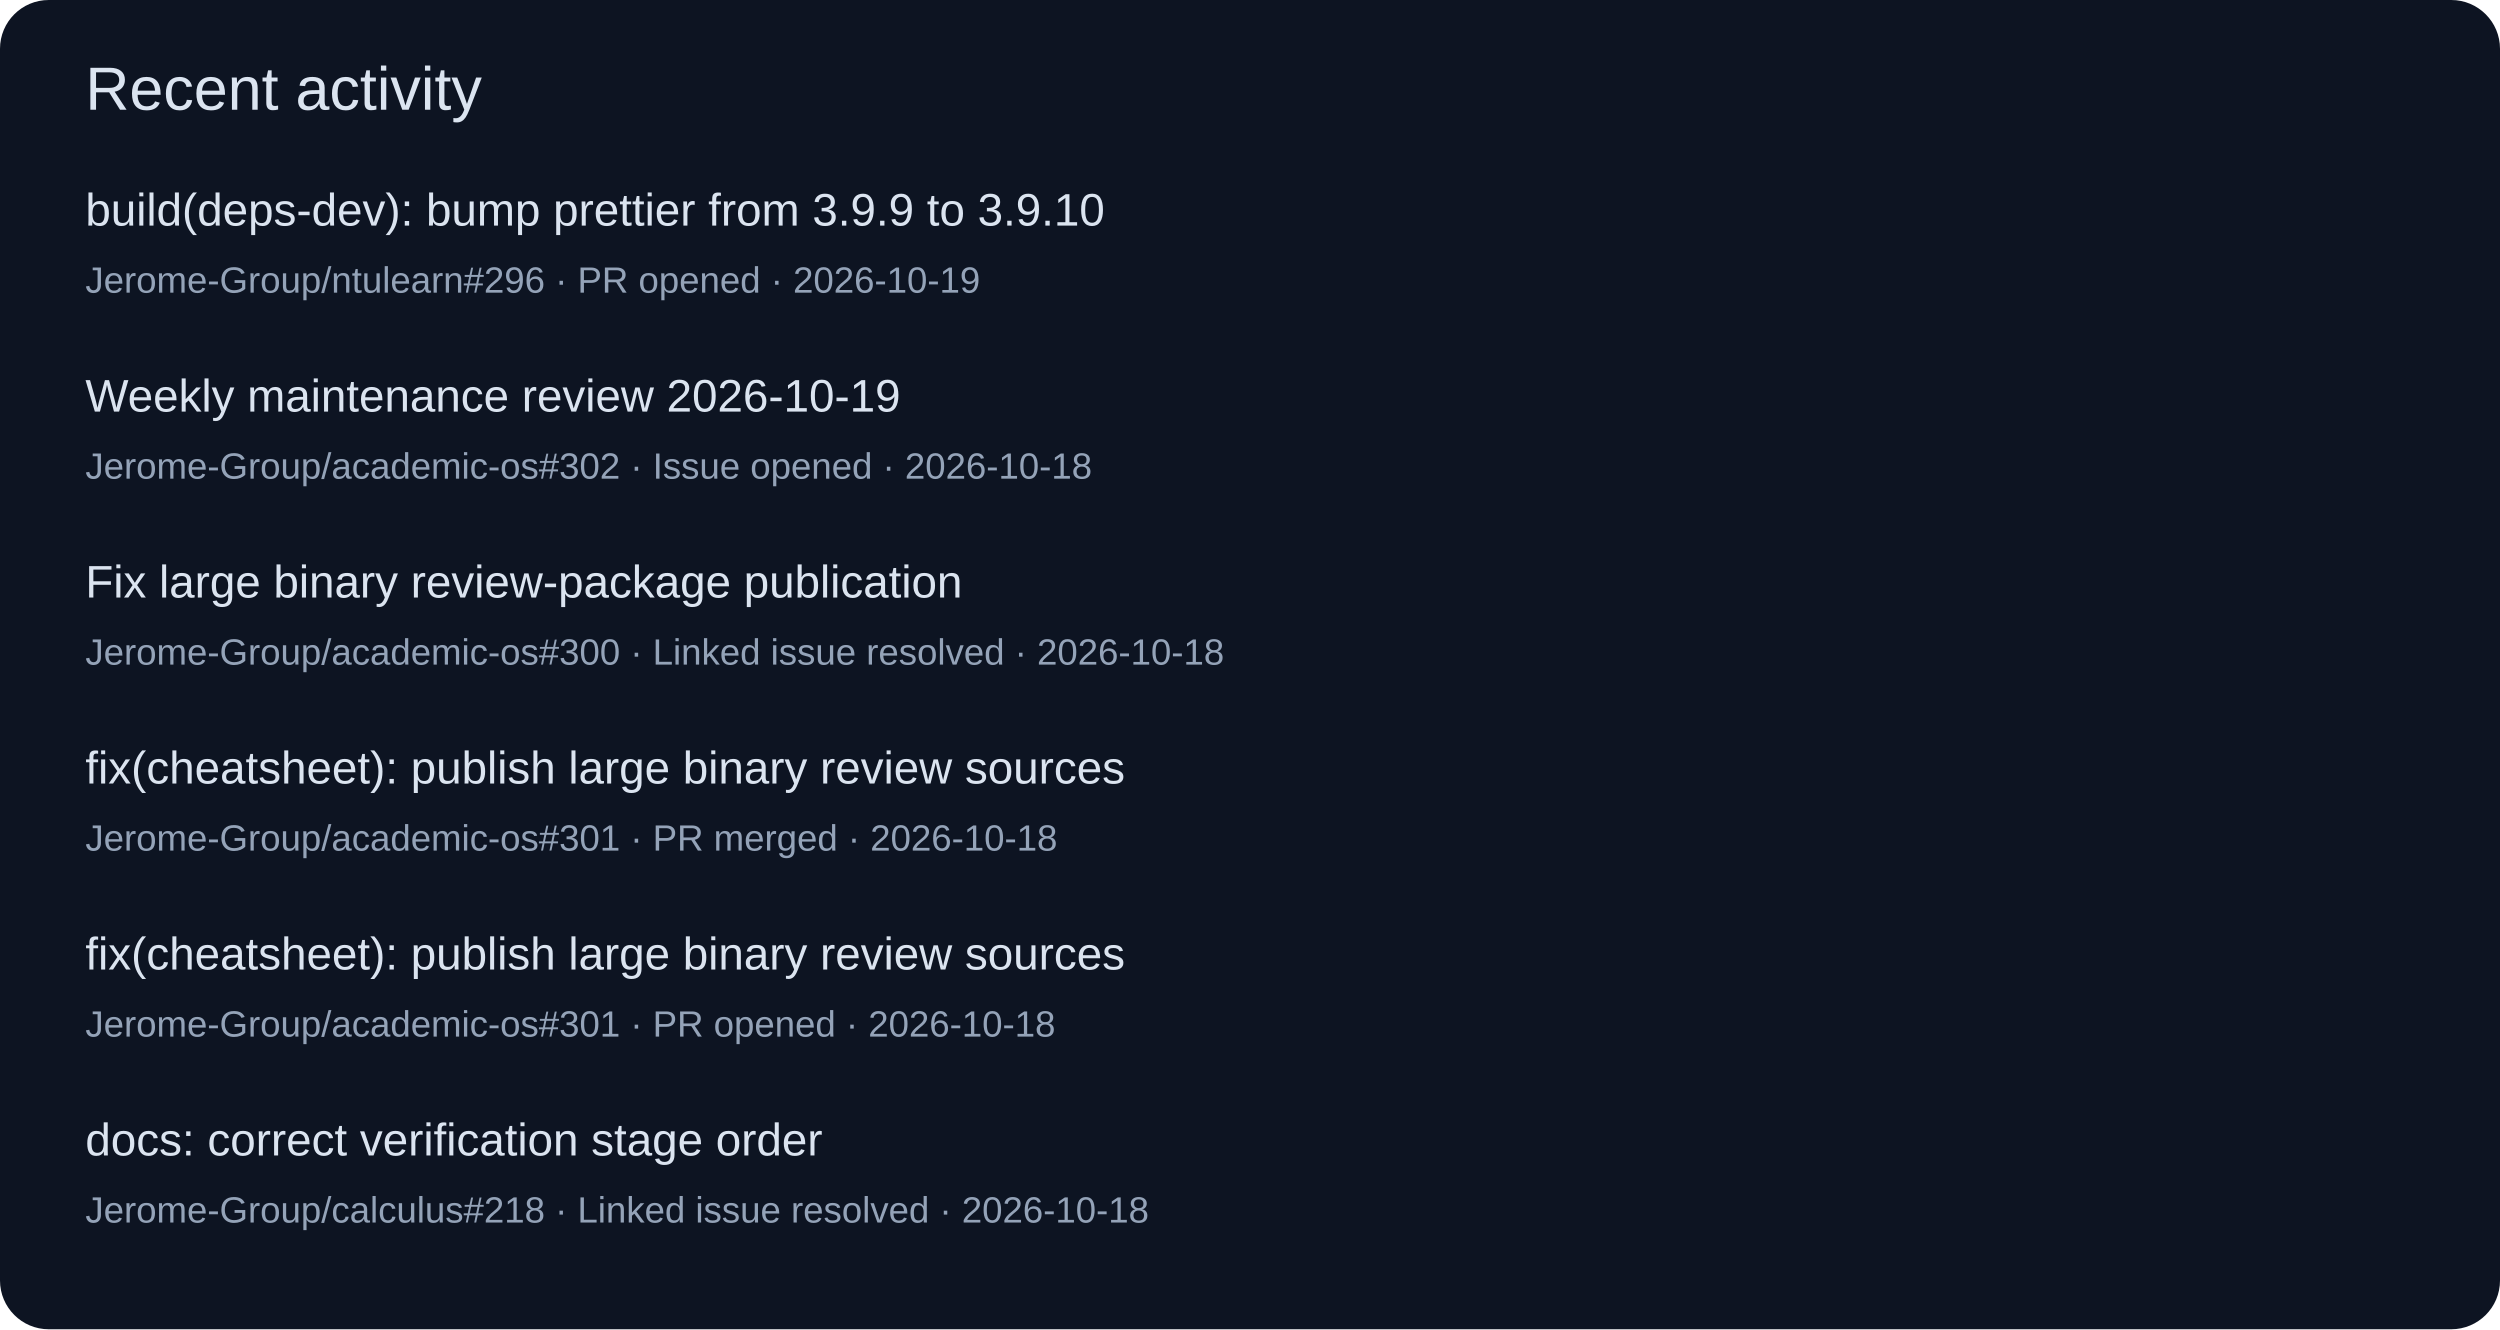
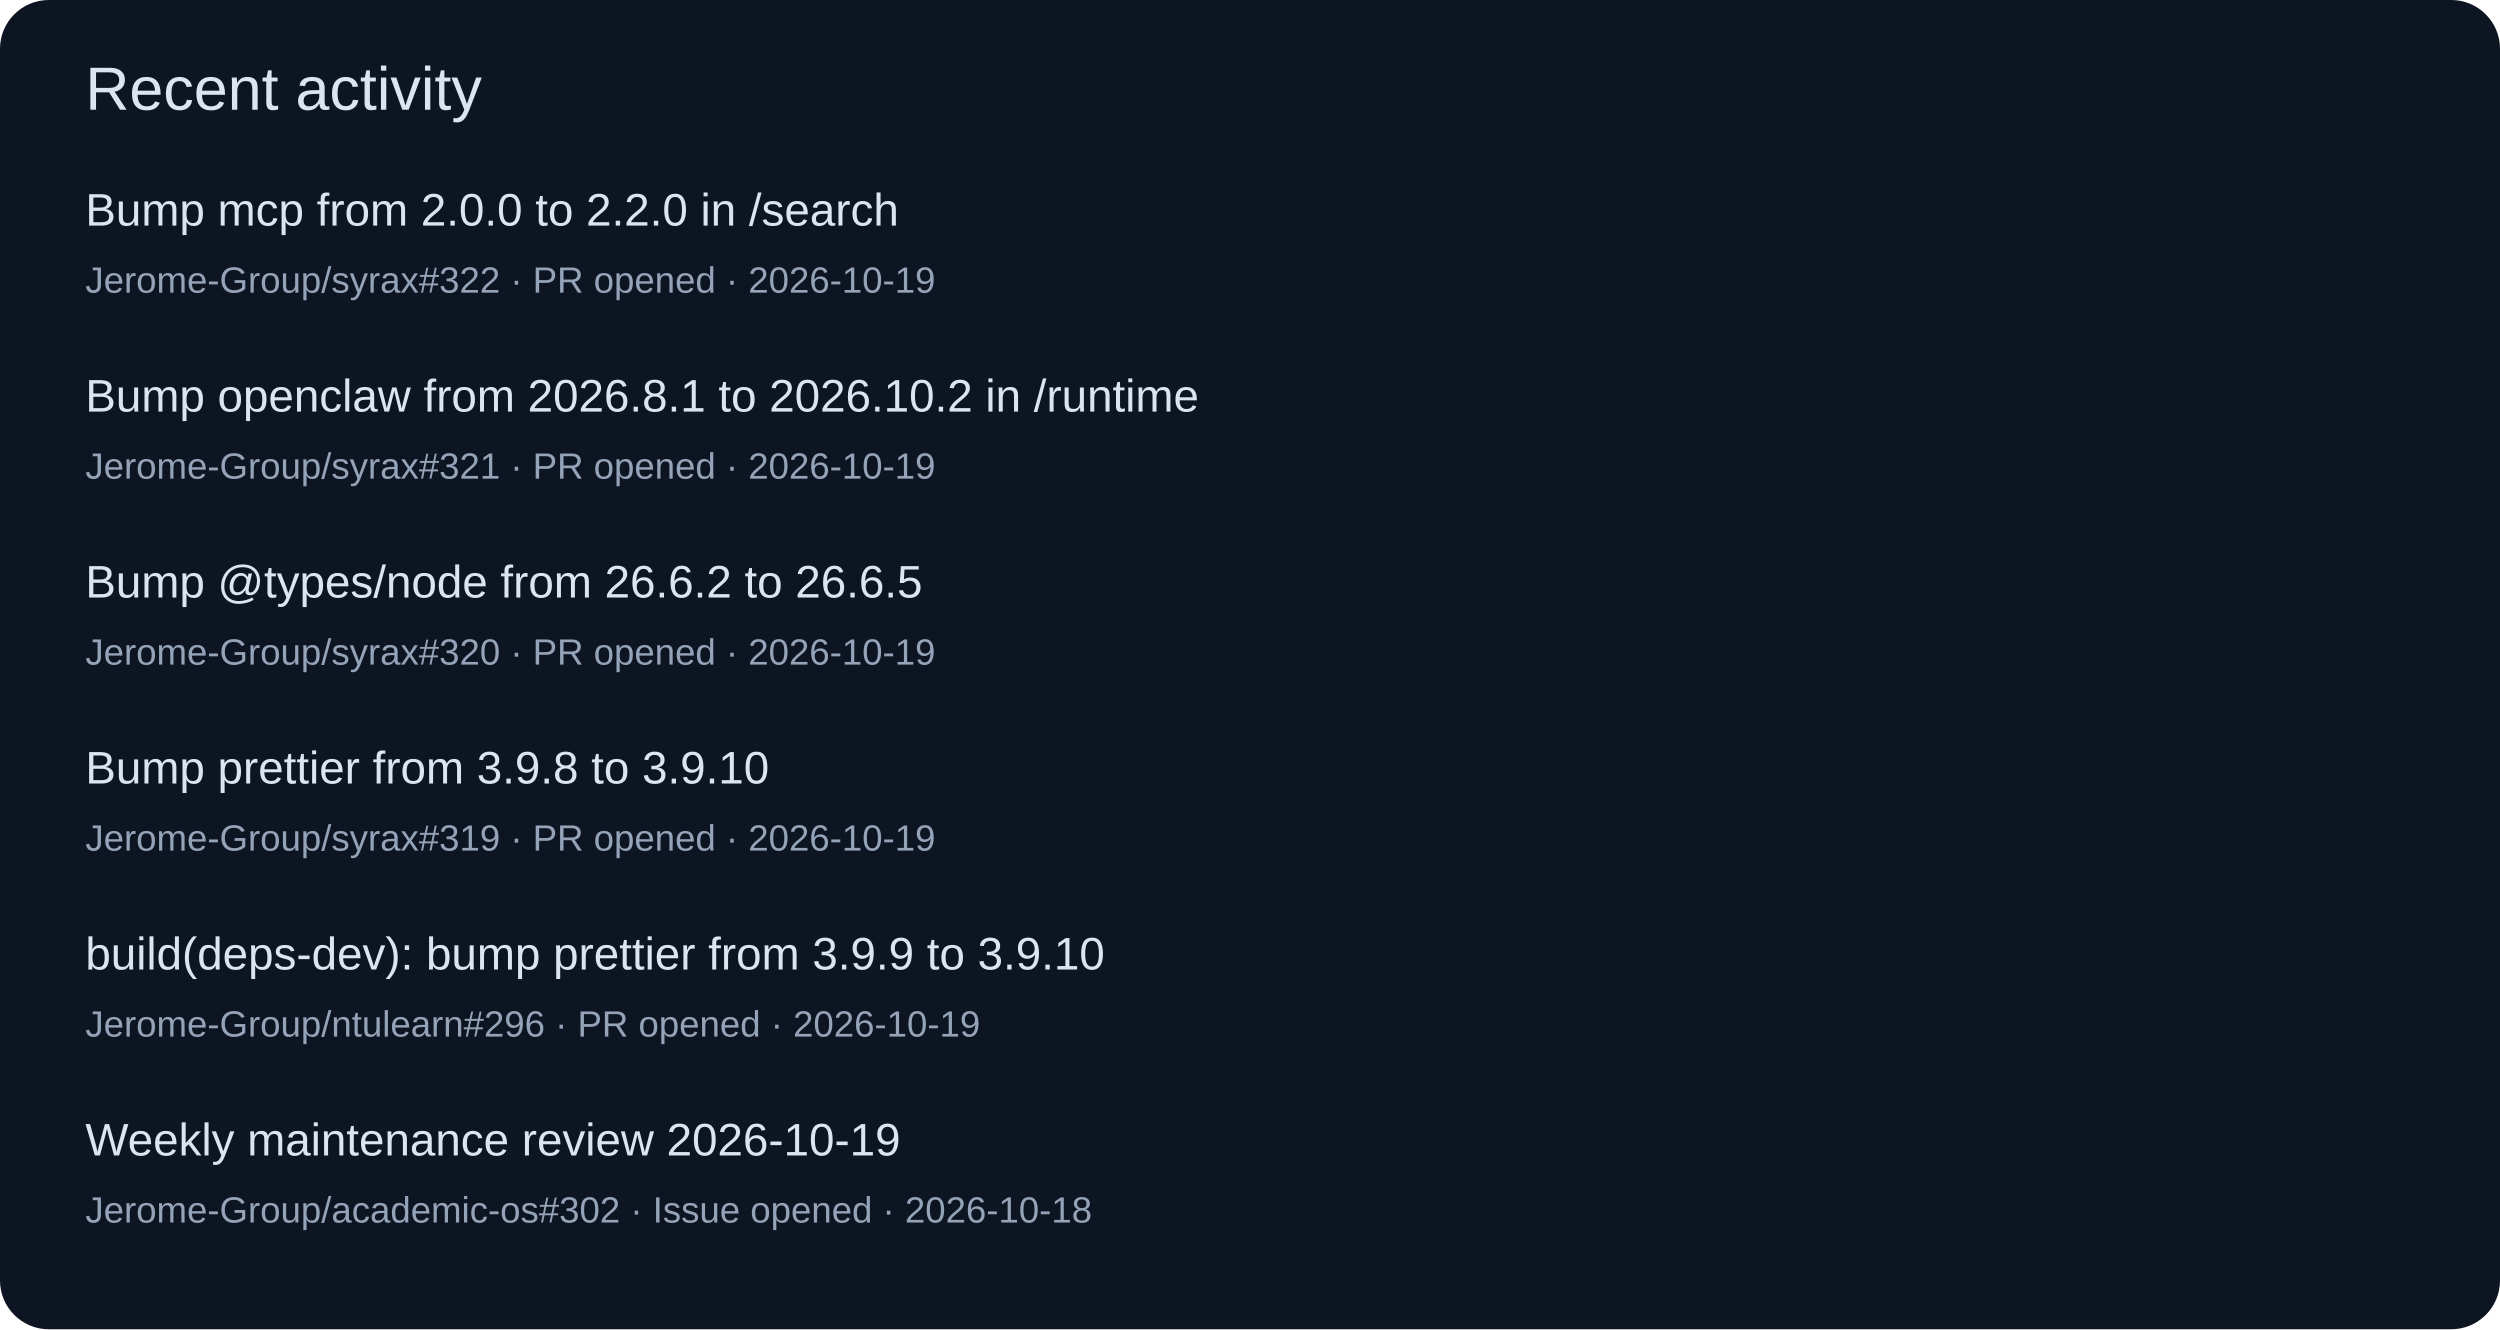
<svg xmlns="http://www.w3.org/2000/svg" width="820" height="436" viewBox="0 0 820 436" role="img">
  <rect width="820" height="436" rx="16" fill="#0d1422" />
  <g font-family="Segoe UI,Arial,sans-serif">
    <text x="28" y="36" font-size="20" fill="#dbe4f0">Recent activity</text>
-     <text x="28" y="74" font-size="15" fill="#dbe4f0">build(deps-dev): bump prettier from 3.9.9 to 3.9.10</text>
-     <text x="28" y="96" font-size="12" fill="#94a3b8">Jerome-Group/ntulearn#296 · PR opened · 2026-10-19</text>
-     <text x="28" y="135" font-size="15" fill="#dbe4f0">Weekly maintenance review 2026-10-19</text>
-     <text x="28" y="157" font-size="12" fill="#94a3b8">Jerome-Group/academic-os#302 · Issue opened · 2026-10-18</text>
-     <text x="28" y="196" font-size="15" fill="#dbe4f0">Fix large binary review-package publication</text>
-     <text x="28" y="218" font-size="12" fill="#94a3b8">Jerome-Group/academic-os#300 · Linked issue resolved · 2026-10-18</text>
-     <text x="28" y="257" font-size="15" fill="#dbe4f0">fix(cheatsheet): publish large binary review sources</text>
-     <text x="28" y="279" font-size="12" fill="#94a3b8">Jerome-Group/academic-os#301 · PR merged · 2026-10-18</text>
-     <text x="28" y="318" font-size="15" fill="#dbe4f0">fix(cheatsheet): publish large binary review sources</text>
-     <text x="28" y="340" font-size="12" fill="#94a3b8">Jerome-Group/academic-os#301 · PR opened · 2026-10-18</text>
-     <text x="28" y="379" font-size="15" fill="#dbe4f0">docs: correct verification stage order</text>
-     <text x="28" y="401" font-size="12" fill="#94a3b8">Jerome-Group/calculus#218 · Linked issue resolved · 2026-10-18</text>
+     <text x="28" y="74" font-size="15" fill="#dbe4f0">Bump mcp from 2.0.0 to 2.2.0 in /search</text>
+     <text x="28" y="96" font-size="12" fill="#94a3b8">Jerome-Group/syrax#322 · PR opened · 2026-10-19</text>
+     <text x="28" y="135" font-size="15" fill="#dbe4f0">Bump openclaw from 2026.8.1 to 2026.10.2 in /runtime</text>
+     <text x="28" y="157" font-size="12" fill="#94a3b8">Jerome-Group/syrax#321 · PR opened · 2026-10-19</text>
+     <text x="28" y="196" font-size="15" fill="#dbe4f0">Bump @types/node from 26.6.2 to 26.6.5</text>
+     <text x="28" y="218" font-size="12" fill="#94a3b8">Jerome-Group/syrax#320 · PR opened · 2026-10-19</text>
+     <text x="28" y="257" font-size="15" fill="#dbe4f0">Bump prettier from 3.9.8 to 3.9.10</text>
+     <text x="28" y="279" font-size="12" fill="#94a3b8">Jerome-Group/syrax#319 · PR opened · 2026-10-19</text>
+     <text x="28" y="318" font-size="15" fill="#dbe4f0">build(deps-dev): bump prettier from 3.9.9 to 3.9.10</text>
+     <text x="28" y="340" font-size="12" fill="#94a3b8">Jerome-Group/ntulearn#296 · PR opened · 2026-10-19</text>
+     <text x="28" y="379" font-size="15" fill="#dbe4f0">Weekly maintenance review 2026-10-19</text>
+     <text x="28" y="401" font-size="12" fill="#94a3b8">Jerome-Group/academic-os#302 · Issue opened · 2026-10-18</text>
  </g>
</svg>
